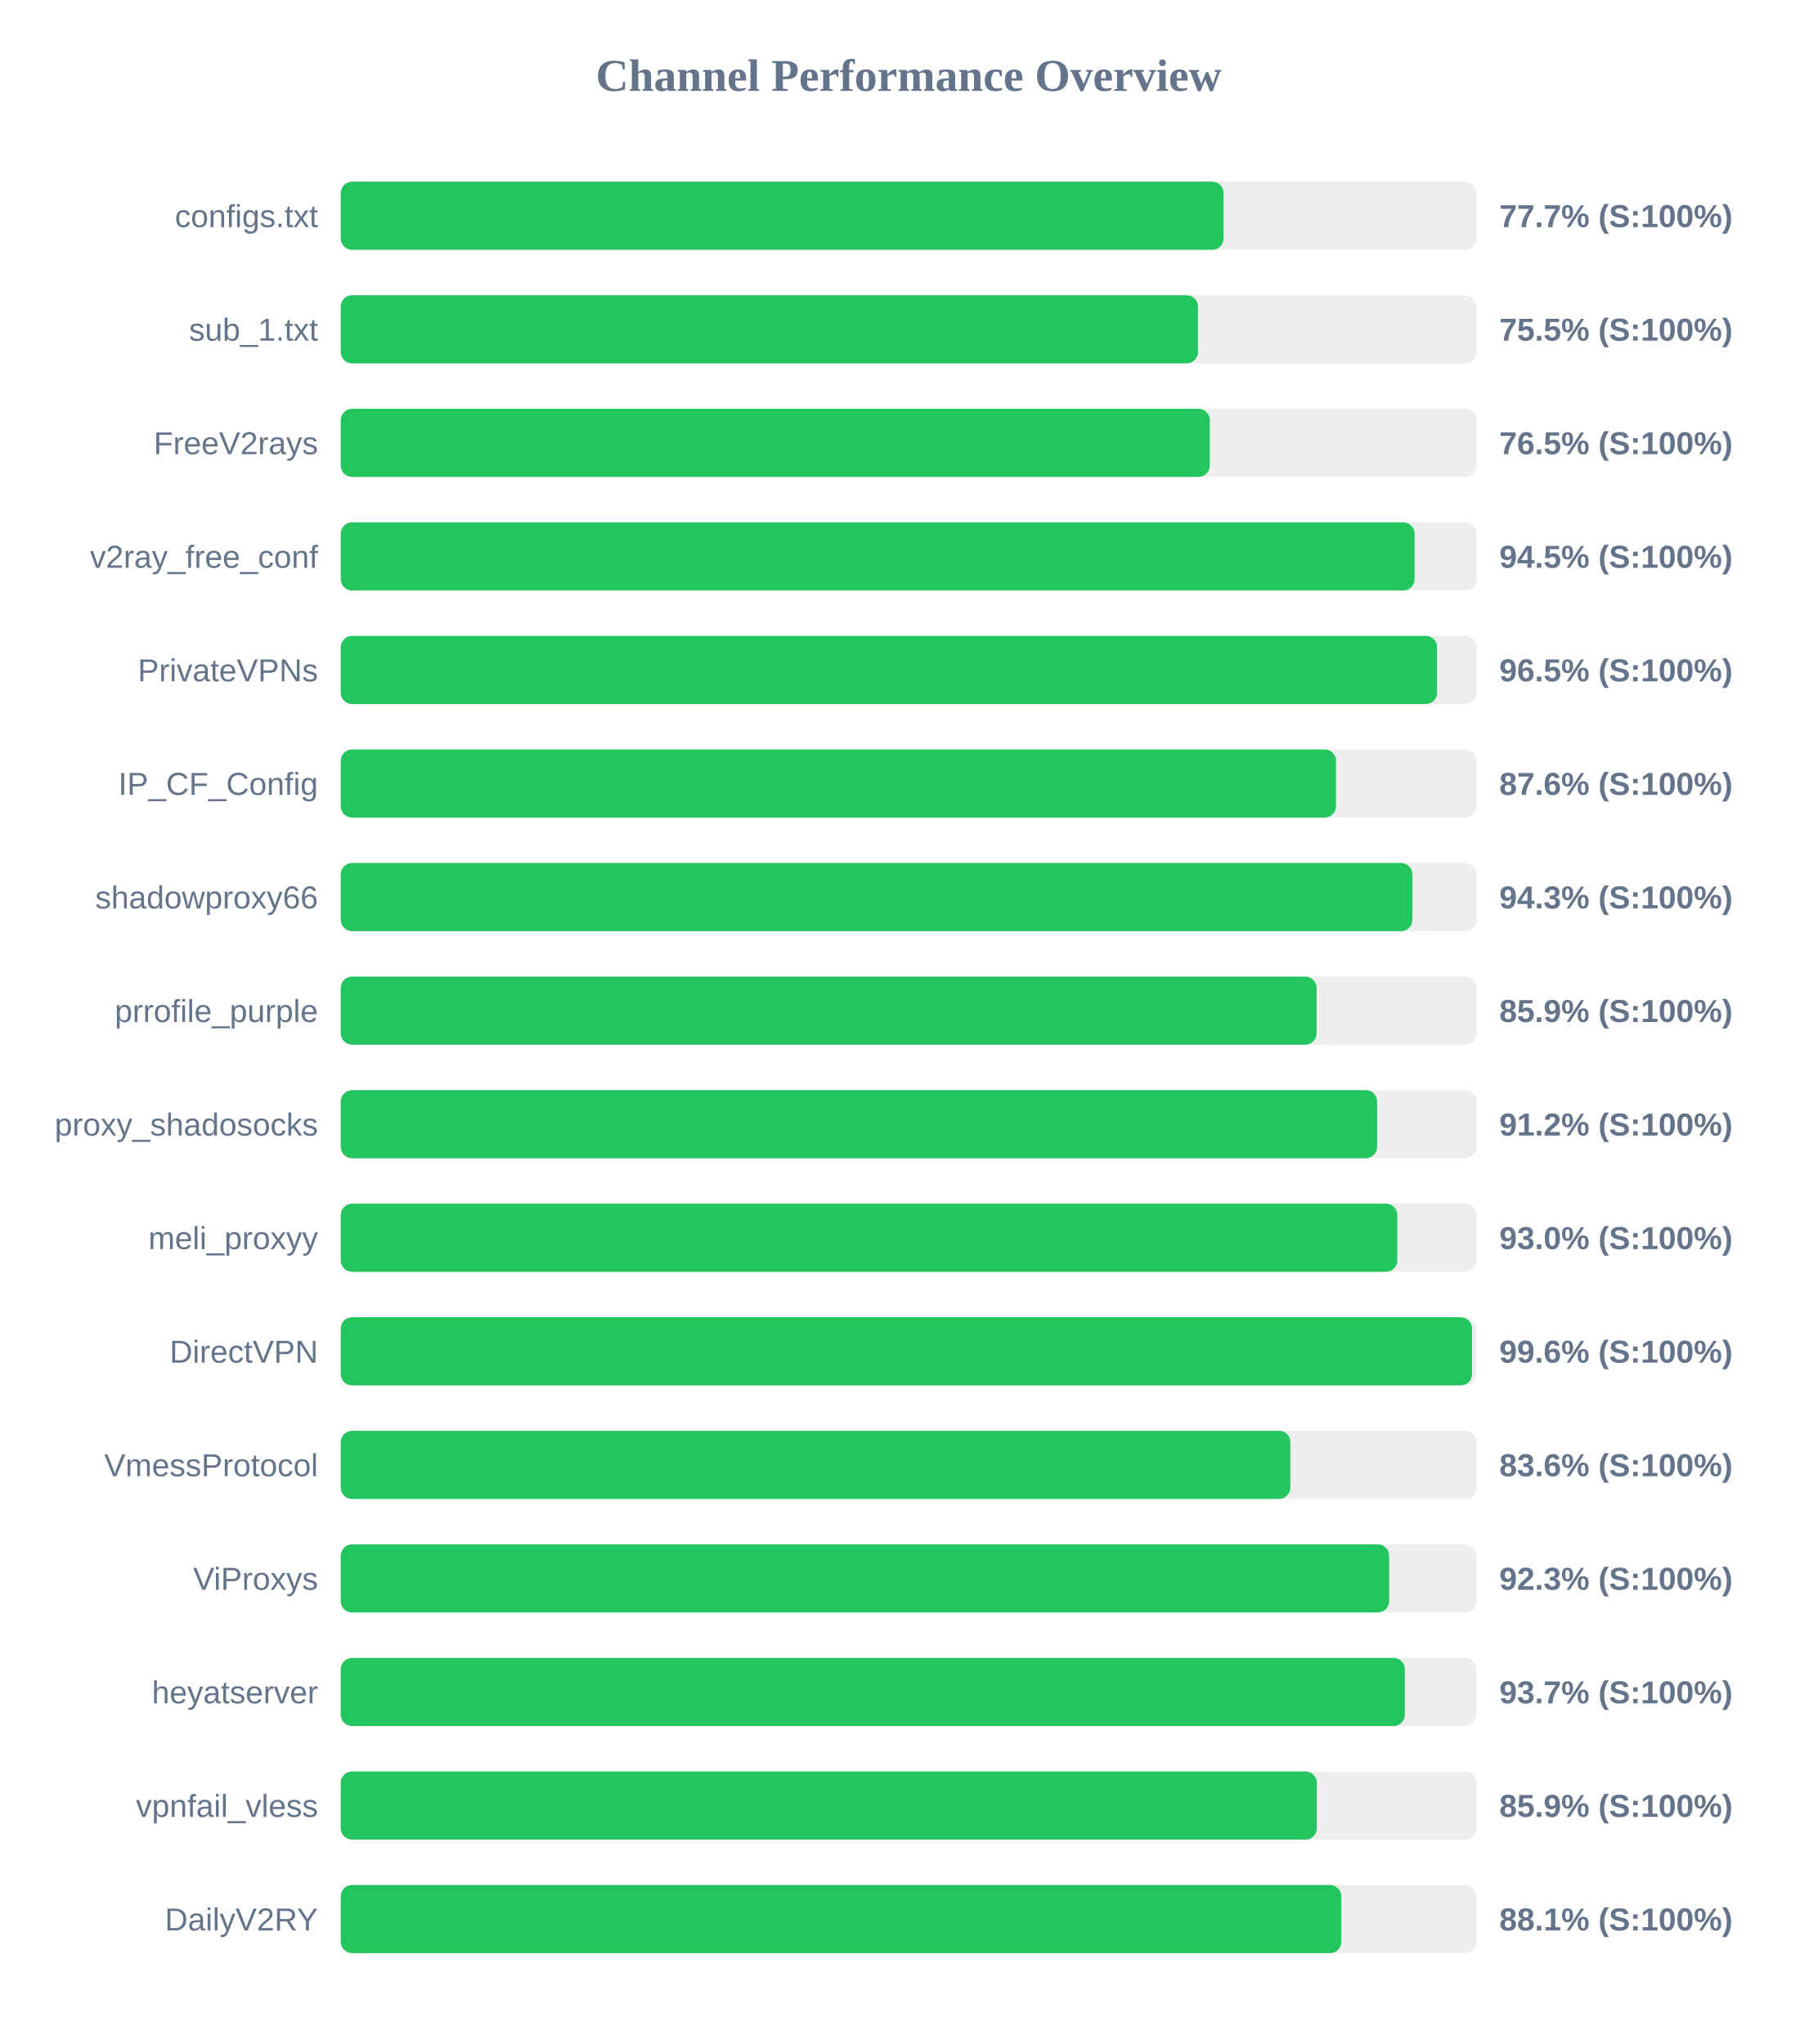
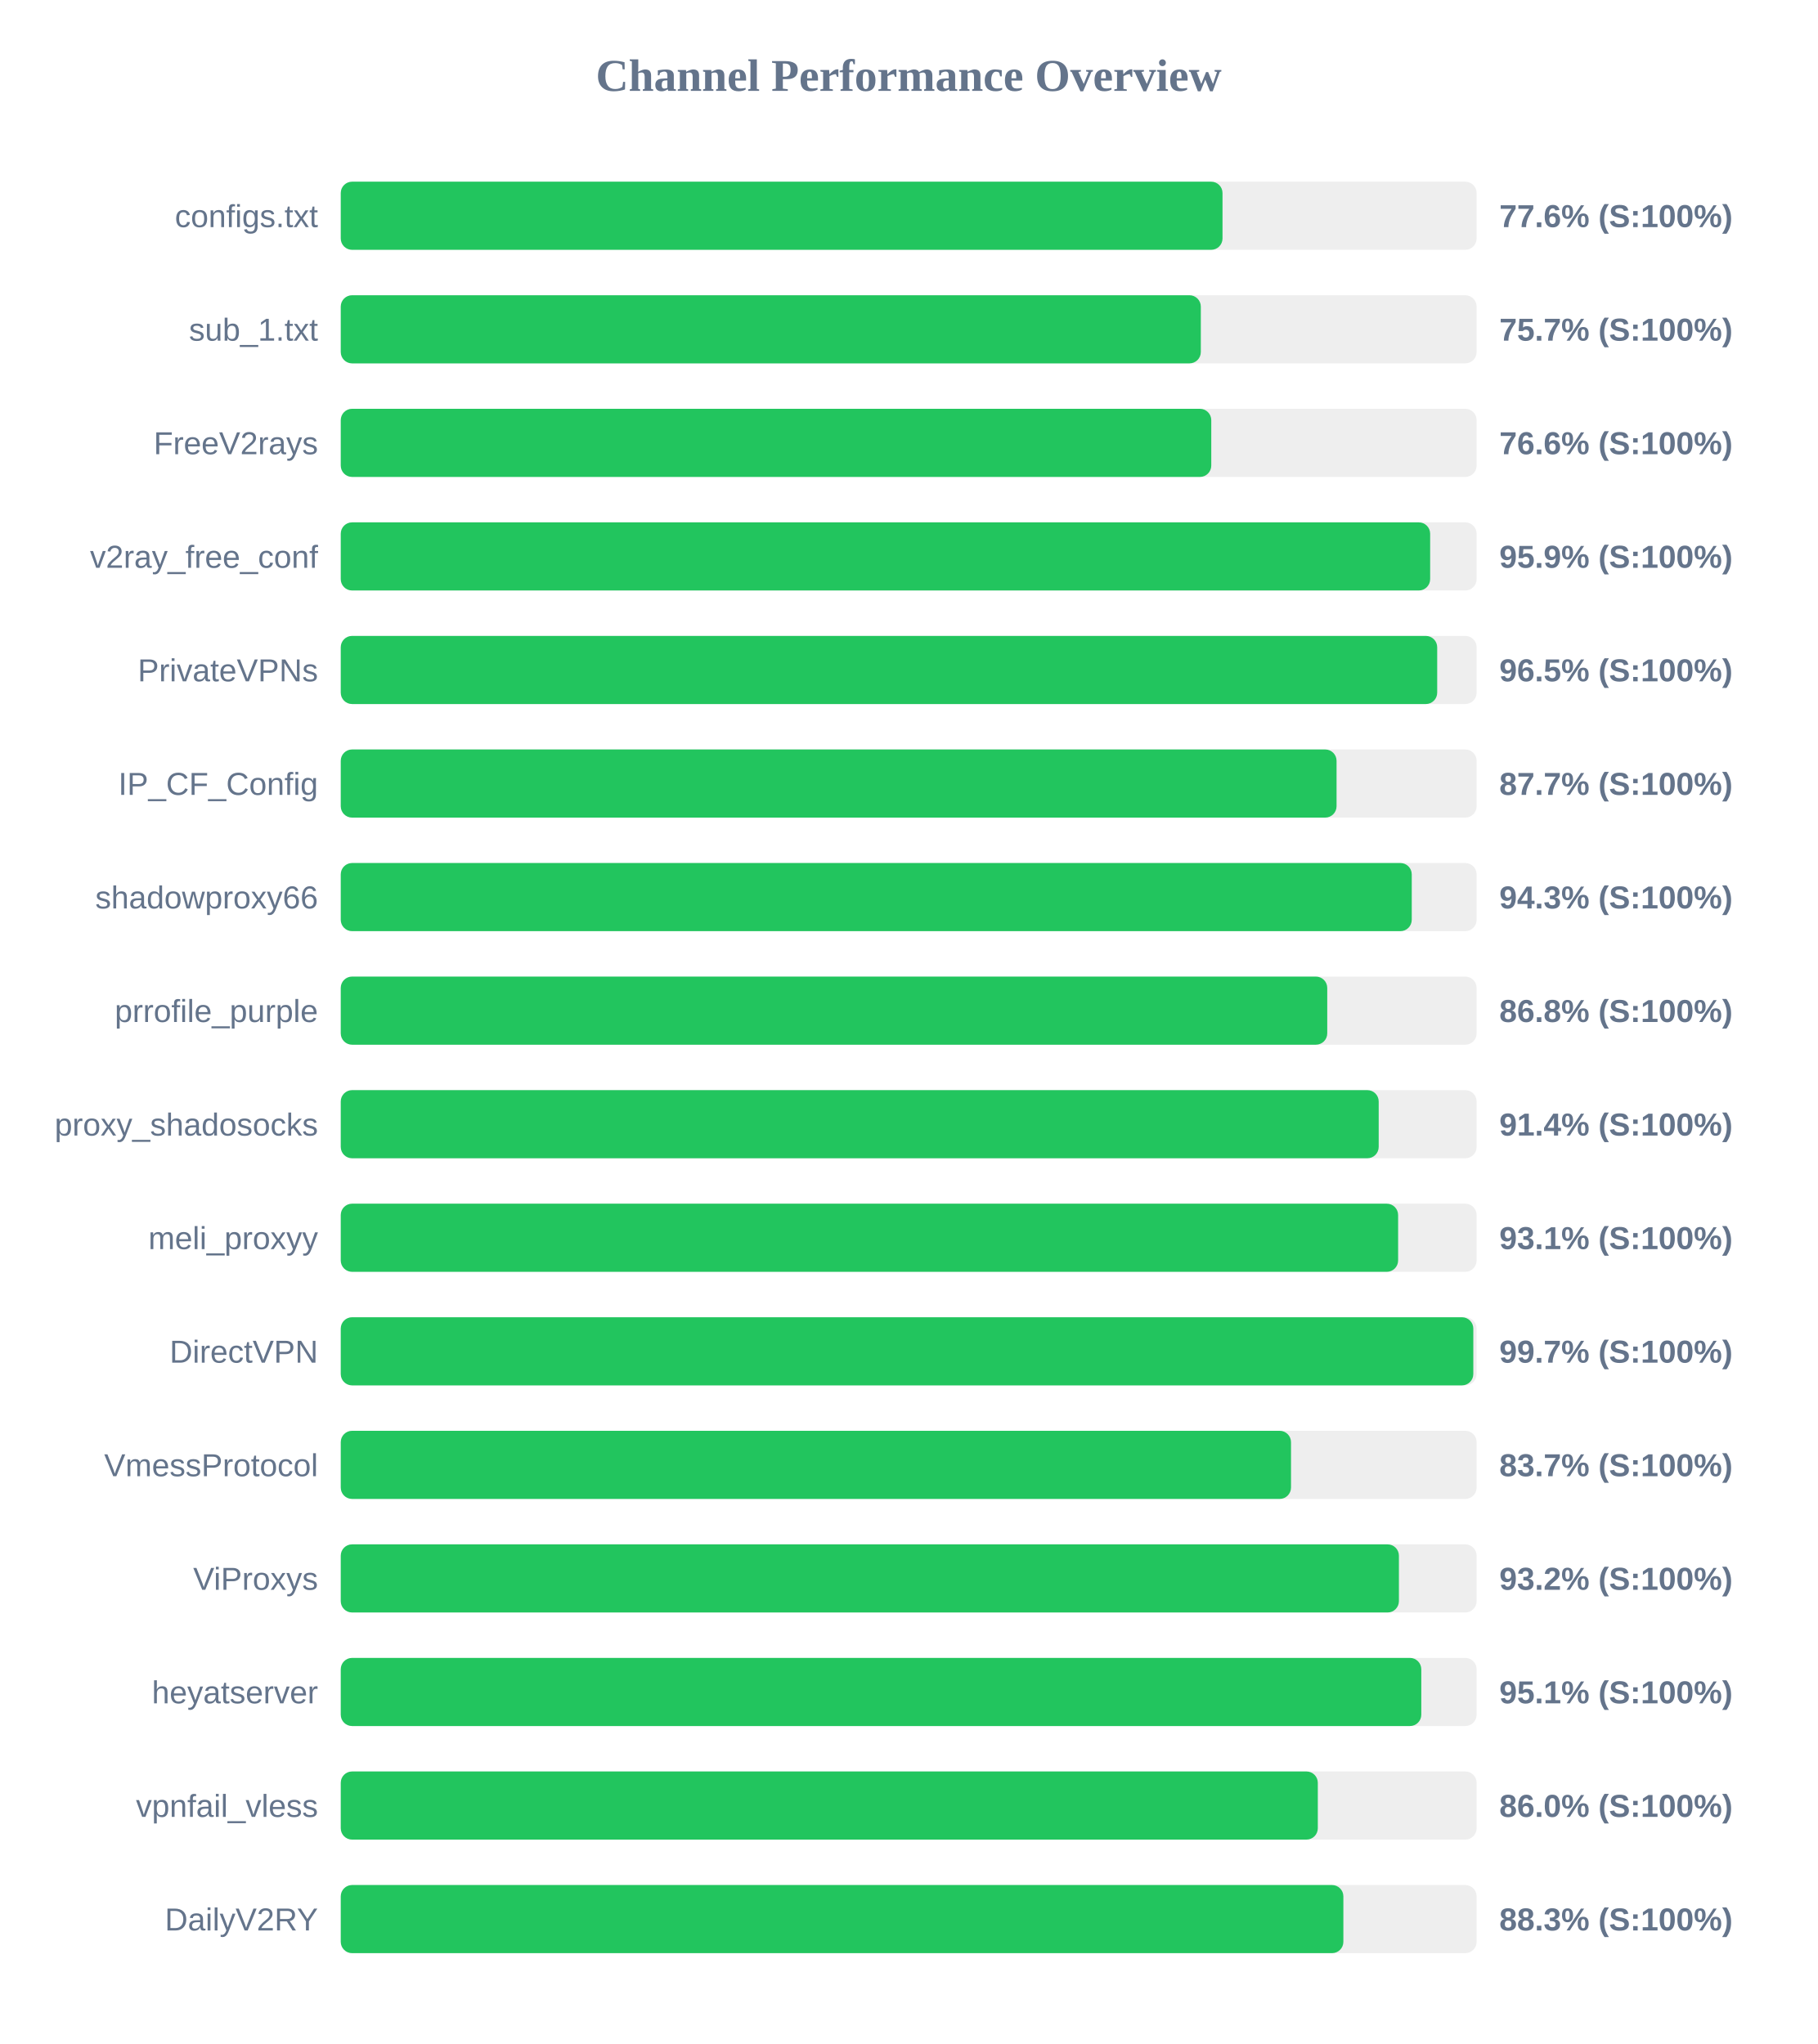
<svg xmlns="http://www.w3.org/2000/svg" width="800" height="900" version="1.1">
  <style>
        .row { font: 14px Arial; fill: #64748b; }
        .score { font: bold 14px Arial; fill: #64748b; }
    </style>
  <text x="400" y="40" text-anchor="middle" font-size="20px" font-weight="bold" fill="#64748b">Channel Performance Overview</text>
  <rect x="150" y="80" width="500" height="30" fill="#eee" rx="5" />
-   <rect x="150" y="80" width="388.6" height="30" fill="#22c55e" rx="5" />
+   <rect x="150" y="80" width="388.15" height="30" fill="#22c55e" rx="5" />
  <text x="140" y="100" text-anchor="end" class="row">configs.txt</text>
-   <text x="660" y="100" text-anchor="start" class="score">77.7% (S:100%)</text>
+   <text x="660" y="100" text-anchor="start" class="score">77.6% (S:100%)</text>
  <rect x="150" y="130" width="500" height="30" fill="#eee" rx="5" />
-   <rect x="150" y="130" width="377.35" height="30" fill="#22c55e" rx="5" />
+   <rect x="150" y="130" width="378.6" height="30" fill="#22c55e" rx="5" />
  <text x="140" y="150" text-anchor="end" class="row">sub_1.txt</text>
-   <text x="660" y="150" text-anchor="start" class="score">75.5% (S:100%)</text>
+   <text x="660" y="150" text-anchor="start" class="score">75.7% (S:100%)</text>
  <rect x="150" y="180" width="500" height="30" fill="#eee" rx="5" />
-   <rect x="150" y="180" width="382.55" height="30" fill="#22c55e" rx="5" />
+   <rect x="150" y="180" width="383.2" height="30" fill="#22c55e" rx="5" />
  <text x="140" y="200" text-anchor="end" class="row">FreeV2rays</text>
-   <text x="660" y="200" text-anchor="start" class="score">76.5% (S:100%)</text>
+   <text x="660" y="200" text-anchor="start" class="score">76.6% (S:100%)</text>
  <rect x="150" y="230" width="500" height="30" fill="#eee" rx="5" />
-   <rect x="150" y="230" width="472.7" height="30" fill="#22c55e" rx="5" />
+   <rect x="150" y="230" width="479.55" height="30" fill="#22c55e" rx="5" />
  <text x="140" y="250" text-anchor="end" class="row">v2ray_free_conf</text>
-   <text x="660" y="250" text-anchor="start" class="score">94.5% (S:100%)</text>
+   <text x="660" y="250" text-anchor="start" class="score">95.9% (S:100%)</text>
  <rect x="150" y="280" width="500" height="30" fill="#eee" rx="5" />
-   <rect x="150" y="280" width="482.6" height="30" fill="#22c55e" rx="5" />
+   <rect x="150" y="280" width="482.65" height="30" fill="#22c55e" rx="5" />
  <text x="140" y="300" text-anchor="end" class="row">PrivateVPNs</text>
  <text x="660" y="300" text-anchor="start" class="score">96.5% (S:100%)</text>
  <rect x="150" y="330" width="500" height="30" fill="#eee" rx="5" />
-   <rect x="150" y="330" width="438.1" height="30" fill="#22c55e" rx="5" />
+   <rect x="150" y="330" width="438.35" height="30" fill="#22c55e" rx="5" />
  <text x="140" y="350" text-anchor="end" class="row">IP_CF_Config</text>
-   <text x="660" y="350" text-anchor="start" class="score">87.6% (S:100%)</text>
+   <text x="660" y="350" text-anchor="start" class="score">87.7% (S:100%)</text>
  <rect x="150" y="380" width="500" height="30" fill="#eee" rx="5" />
-   <rect x="150" y="380" width="471.75" height="30" fill="#22c55e" rx="5" />
+   <rect x="150" y="380" width="471.45" height="30" fill="#22c55e" rx="5" />
  <text x="140" y="400" text-anchor="end" class="row">shadowproxy66</text>
  <text x="660" y="400" text-anchor="start" class="score">94.3% (S:100%)</text>
  <rect x="150" y="430" width="500" height="30" fill="#eee" rx="5" />
-   <rect x="150" y="430" width="429.55" height="30" fill="#22c55e" rx="5" />
+   <rect x="150" y="430" width="434.25" height="30" fill="#22c55e" rx="5" />
  <text x="140" y="450" text-anchor="end" class="row">prrofile_purple</text>
-   <text x="660" y="450" text-anchor="start" class="score">85.9% (S:100%)</text>
+   <text x="660" y="450" text-anchor="start" class="score">86.8% (S:100%)</text>
  <rect x="150" y="480" width="500" height="30" fill="#eee" rx="5" />
-   <rect x="150" y="480" width="456.2" height="30" fill="#22c55e" rx="5" />
+   <rect x="150" y="480" width="456.9" height="30" fill="#22c55e" rx="5" />
  <text x="140" y="500" text-anchor="end" class="row">proxy_shadosocks</text>
-   <text x="660" y="500" text-anchor="start" class="score">91.2% (S:100%)</text>
+   <text x="660" y="500" text-anchor="start" class="score">91.4% (S:100%)</text>
  <rect x="150" y="530" width="500" height="30" fill="#eee" rx="5" />
-   <rect x="150" y="530" width="465.1" height="30" fill="#22c55e" rx="5" />
+   <rect x="150" y="530" width="465.45" height="30" fill="#22c55e" rx="5" />
  <text x="140" y="550" text-anchor="end" class="row">meli_proxyy</text>
-   <text x="660" y="550" text-anchor="start" class="score">93.0% (S:100%)</text>
+   <text x="660" y="550" text-anchor="start" class="score">93.1% (S:100%)</text>
  <rect x="150" y="580" width="500" height="30" fill="#eee" rx="5" />
-   <rect x="150" y="580" width="498.0" height="30" fill="#22c55e" rx="5" />
+   <rect x="150" y="580" width="498.55" height="30" fill="#22c55e" rx="5" />
  <text x="140" y="600" text-anchor="end" class="row">DirectVPN</text>
-   <text x="660" y="600" text-anchor="start" class="score">99.6% (S:100%)</text>
+   <text x="660" y="600" text-anchor="start" class="score">99.7% (S:100%)</text>
  <rect x="150" y="630" width="500" height="30" fill="#eee" rx="5" />
-   <rect x="150" y="630" width="418.0" height="30" fill="#22c55e" rx="5" />
+   <rect x="150" y="630" width="418.3" height="30" fill="#22c55e" rx="5" />
  <text x="140" y="650" text-anchor="end" class="row">VmessProtocol</text>
-   <text x="660" y="650" text-anchor="start" class="score">83.6% (S:100%)</text>
+   <text x="660" y="650" text-anchor="start" class="score">83.7% (S:100%)</text>
  <rect x="150" y="680" width="500" height="30" fill="#eee" rx="5" />
-   <rect x="150" y="680" width="461.5" height="30" fill="#22c55e" rx="5" />
+   <rect x="150" y="680" width="465.8" height="30" fill="#22c55e" rx="5" />
  <text x="140" y="700" text-anchor="end" class="row">ViProxys</text>
-   <text x="660" y="700" text-anchor="start" class="score">92.3% (S:100%)</text>
+   <text x="660" y="700" text-anchor="start" class="score">93.2% (S:100%)</text>
  <rect x="150" y="730" width="500" height="30" fill="#eee" rx="5" />
-   <rect x="150" y="730" width="468.4" height="30" fill="#22c55e" rx="5" />
+   <rect x="150" y="730" width="475.65" height="30" fill="#22c55e" rx="5" />
  <text x="140" y="750" text-anchor="end" class="row">heyatserver</text>
-   <text x="660" y="750" text-anchor="start" class="score">93.7% (S:100%)</text>
+   <text x="660" y="750" text-anchor="start" class="score">95.1% (S:100%)</text>
  <rect x="150" y="780" width="500" height="30" fill="#eee" rx="5" />
-   <rect x="150" y="780" width="429.65" height="30" fill="#22c55e" rx="5" />
+   <rect x="150" y="780" width="430.1" height="30" fill="#22c55e" rx="5" />
  <text x="140" y="800" text-anchor="end" class="row">vpnfail_vless</text>
-   <text x="660" y="800" text-anchor="start" class="score">85.9% (S:100%)</text>
+   <text x="660" y="800" text-anchor="start" class="score">86.0% (S:100%)</text>
  <rect x="150" y="830" width="500" height="30" fill="#eee" rx="5" />
-   <rect x="150" y="830" width="440.45" height="30" fill="#22c55e" rx="5" />
+   <rect x="150" y="830" width="441.35" height="30" fill="#22c55e" rx="5" />
  <text x="140" y="850" text-anchor="end" class="row">DailyV2RY</text>
-   <text x="660" y="850" text-anchor="start" class="score">88.1% (S:100%)</text>
+   <text x="660" y="850" text-anchor="start" class="score">88.3% (S:100%)</text>
</svg>
